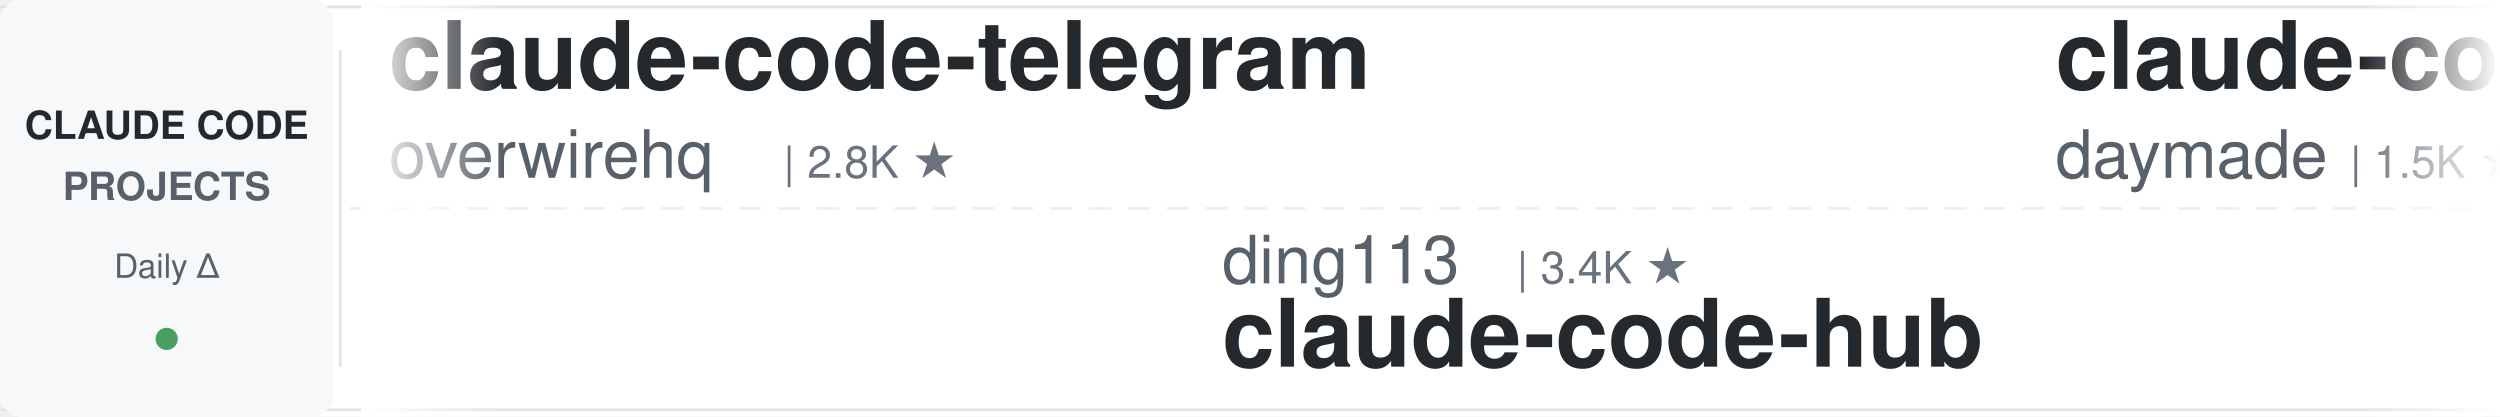
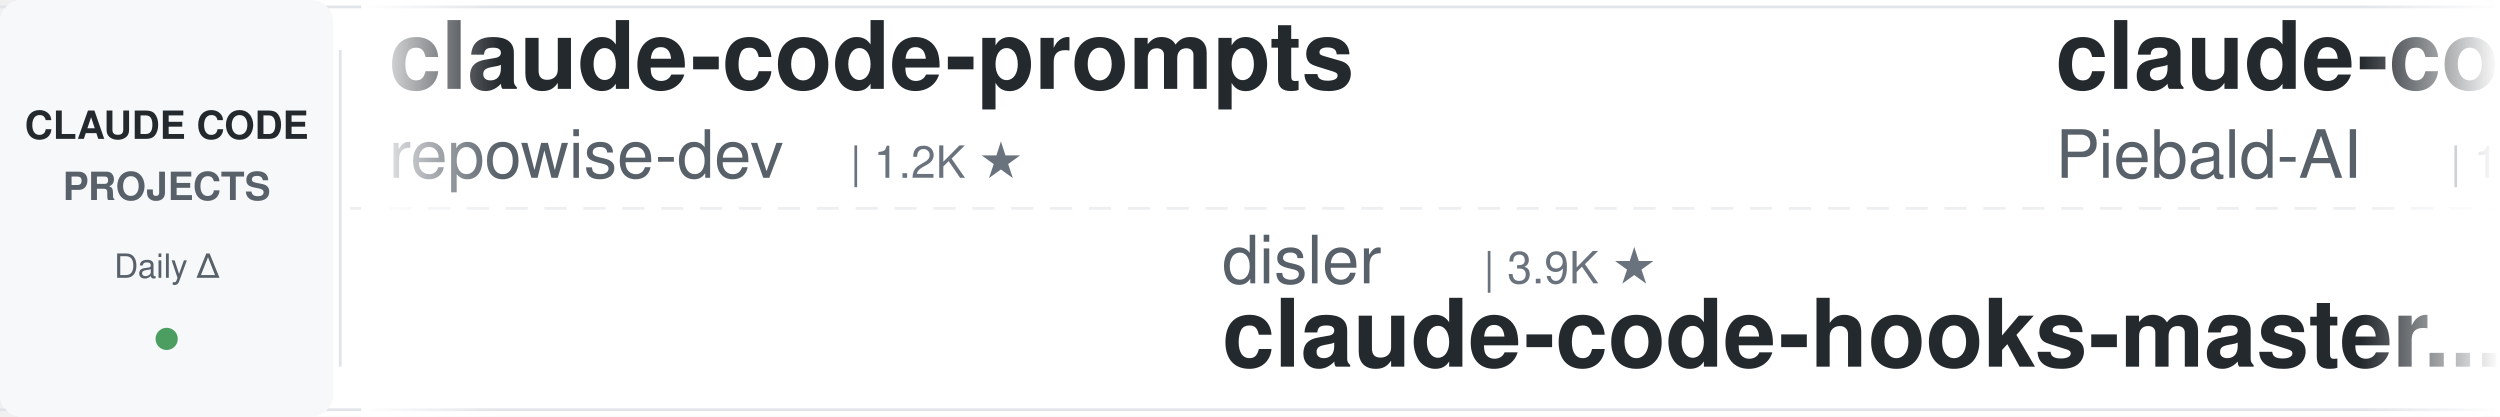
<svg xmlns="http://www.w3.org/2000/svg" width="900" height="150">
  <defs>
    <linearGradient id="leftFade" x1="0%" y1="0%" x2="100%" y2="0%">
      <stop offset="0%" style="stop-color:#ffffff;stop-opacity:1" />
      <stop offset="100%" style="stop-color:#ffffff;stop-opacity:0" />
    </linearGradient>
    <linearGradient id="rightFade" x1="0%" y1="0%" x2="100%" y2="0%">
      <stop offset="0%" style="stop-color:#ffffff;stop-opacity:0" />
      <stop offset="100%" style="stop-color:#ffffff;stop-opacity:1" />
    </linearGradient>
  </defs>
  <rect width="900" height="150" fill="#ffffff" rx="8" />
  <rect x="0" y="2" width="900" height="1" fill="#e1e4e8" />
  <rect x="0" y="147" width="900" height="1" fill="#e1e4e8" />
  <line x1="0" y1="75" x2="900" y2="75" stroke="#e1e4e8" stroke-width="1" stroke-dasharray="8 6" opacity="0.6" />
  <rect x="0" y="0" width="120" height="150" fill="#f6f8fa" rx="8" />
  <text x="60" y="50" font-family="-apple-system, BlinkMacSystemFont, 'Segoe UI', Helvetica, Arial, sans-serif" font-size="14" font-weight="600" fill="#24292e" text-anchor="middle">CLAUDE CODE</text>
  <text x="60" y="72" font-family="-apple-system, BlinkMacSystemFont, 'Segoe UI', Helvetica, Arial, sans-serif" font-size="14" font-weight="600" fill="#586069" text-anchor="middle">PROJECTS</text>
  <text x="60" y="100" font-family="-apple-system, BlinkMacSystemFont, 'Segoe UI', Helvetica, Arial, sans-serif" font-size="12" font-weight="500" fill="#586069" text-anchor="middle">Daily Δ</text>
  <circle cx="60" cy="122" r="4" fill="#22863a" opacity="0.8" />
  <rect x="122" y="18" width="1" height="114" fill="#e1e4e8" />
  <clipPath id="tickerClip">
    <rect x="130" y="0" width="770" height="150" />
  </clipPath>
  <g clip-path="url(#tickerClip)">
    <g id="tickerItems">
      <animateTransform attributeName="transform" attributeType="XML" type="translate" from="0 0" to="-3000 0" dur="54s" repeatCount="indefinite" />
      <g transform="translate(0, 0)">
-         <text x="140" y="32" font-family="-apple-system, BlinkMacSystemFont, 'Segoe UI', Helvetica, Arial, sans-serif" font-size="34" font-weight="600" fill="#24292e">claude-code-telegram</text>
-         <text x="140" y="64" font-family="-apple-system, BlinkMacSystemFont, 'Segoe UI', Helvetica, Arial, sans-serif" font-size="24" font-weight="400" fill="#586069">overwirehq</text>
-         <text x="282" y="64" font-family="-apple-system, BlinkMacSystemFont, 'Segoe UI', Helvetica, Arial, sans-serif" font-size="16" font-weight="500" fill="#6a737d">| 2.8K ★</text>
+         <text x="140" y="32" font-family="-apple-system, BlinkMacSystemFont, 'Segoe UI', Helvetica, Arial, sans-serif" font-size="34" font-weight="600" fill="#24292e">claude-code-prompts</text>
+         <text x="140" y="64" font-family="-apple-system, BlinkMacSystemFont, 'Segoe UI', Helvetica, Arial, sans-serif" font-size="24" font-weight="400" fill="#586069">repowise-dev</text>
+         <text x="306" y="64" font-family="-apple-system, BlinkMacSystemFont, 'Segoe UI', Helvetica, Arial, sans-serif" font-size="16" font-weight="500" fill="#6a737d">| 1.2K ★</text>
      </g>
      <g transform="translate(300, 0)">
-         <text x="140" y="102" font-family="-apple-system, BlinkMacSystemFont, 'Segoe UI', Helvetica, Arial, sans-serif" font-size="24" font-weight="400" fill="#586069">ding113</text>
-         <text x="246" y="102" font-family="-apple-system, BlinkMacSystemFont, 'Segoe UI', Helvetica, Arial, sans-serif" font-size="16" font-weight="500" fill="#6a737d">| 3.4K ★</text>
-         <text x="140" y="132" font-family="-apple-system, BlinkMacSystemFont, 'Segoe UI', Helvetica, Arial, sans-serif" font-size="34" font-weight="600" fill="#24292e">claude-code-hub</text>
+         <text x="140" y="102" font-family="-apple-system, BlinkMacSystemFont, 'Segoe UI', Helvetica, Arial, sans-serif" font-size="24" font-weight="400" fill="#586069">disler</text>
+         <text x="234" y="102" font-family="-apple-system, BlinkMacSystemFont, 'Segoe UI', Helvetica, Arial, sans-serif" font-size="16" font-weight="500" fill="#6a737d">| 3.9K ★</text>
+         <text x="140" y="132" font-family="-apple-system, BlinkMacSystemFont, 'Segoe UI', Helvetica, Arial, sans-serif" font-size="34" font-weight="600" fill="#24292e">claude-code-hooks-master...</text>
      </g>
      <g transform="translate(600, 0)">
-         <text x="140" y="32" font-family="-apple-system, BlinkMacSystemFont, 'Segoe UI', Helvetica, Arial, sans-serif" font-size="34" font-weight="600" fill="#24292e">claude-code-skills</text>
-         <text x="140" y="64" font-family="-apple-system, BlinkMacSystemFont, 'Segoe UI', Helvetica, Arial, sans-serif" font-size="24" font-weight="400" fill="#586069">daymade</text>
-         <text x="246" y="64" font-family="-apple-system, BlinkMacSystemFont, 'Segoe UI', Helvetica, Arial, sans-serif" font-size="16" font-weight="500" fill="#6a737d">| 1.5K ★</text>
+         <text x="140" y="32" font-family="-apple-system, BlinkMacSystemFont, 'Segoe UI', Helvetica, Arial, sans-serif" font-size="34" font-weight="600" fill="#24292e">claude-code-system-promp...</text>
+         <text x="140" y="64" font-family="-apple-system, BlinkMacSystemFont, 'Segoe UI', Helvetica, Arial, sans-serif" font-size="24" font-weight="400" fill="#586069">Piebald-AI</text>
+         <text x="282" y="64" font-family="-apple-system, BlinkMacSystemFont, 'Segoe UI', Helvetica, Arial, sans-serif" font-size="16" font-weight="500" fill="#6a737d">| 13.0K ★</text>
      </g>
      <g transform="translate(900, 0)">
-         <text x="140" y="102" font-family="-apple-system, BlinkMacSystemFont, 'Segoe UI', Helvetica, Arial, sans-serif" font-size="24" font-weight="400" fill="#586069">xu-xiang</text>
-         <text x="258" y="102" font-family="-apple-system, BlinkMacSystemFont, 'Segoe UI', Helvetica, Arial, sans-serif" font-size="16" font-weight="500" fill="#6a737d">| 2.0K ★</text>
-         <text x="140" y="132" font-family="-apple-system, BlinkMacSystemFont, 'Segoe UI', Helvetica, Arial, sans-serif" font-size="34" font-weight="600" fill="#24292e">everything-claude-code-z...</text>
+         <text x="140" y="102" font-family="-apple-system, BlinkMacSystemFont, 'Segoe UI', Helvetica, Arial, sans-serif" font-size="24" font-weight="400" fill="#586069">Maciek-roboblog</text>
+         <text x="342" y="102" font-family="-apple-system, BlinkMacSystemFont, 'Segoe UI', Helvetica, Arial, sans-serif" font-size="16" font-weight="500" fill="#6a737d">| 8.8K ★</text>
+         <text x="140" y="132" font-family="-apple-system, BlinkMacSystemFont, 'Segoe UI', Helvetica, Arial, sans-serif" font-size="34" font-weight="600" fill="#24292e">Claude-Code-Usage-Monito...</text>
      </g>
      <g transform="translate(1200, 0)">
-         <text x="140" y="32" font-family="-apple-system, BlinkMacSystemFont, 'Segoe UI', Helvetica, Arial, sans-serif" font-size="34" font-weight="600" fill="#24292e">claude-code-source</text>
-         <text x="140" y="64" font-family="-apple-system, BlinkMacSystemFont, 'Segoe UI', Helvetica, Arial, sans-serif" font-size="24" font-weight="400" fill="#586069">hangsman</text>
-         <text x="258" y="64" font-family="-apple-system, BlinkMacSystemFont, 'Segoe UI', Helvetica, Arial, sans-serif" font-size="16" font-weight="500" fill="#6a737d">| 799 ★</text>
+         <text x="140" y="32" font-family="-apple-system, BlinkMacSystemFont, 'Segoe UI', Helvetica, Arial, sans-serif" font-size="34" font-weight="600" fill="#24292e">claude-code-settings</text>
+         <text x="140" y="64" font-family="-apple-system, BlinkMacSystemFont, 'Segoe UI', Helvetica, Arial, sans-serif" font-size="24" font-weight="400" fill="#586069">feiskyer</text>
+         <text x="258" y="64" font-family="-apple-system, BlinkMacSystemFont, 'Segoe UI', Helvetica, Arial, sans-serif" font-size="16" font-weight="500" fill="#6a737d">| 1.7K ★</text>
      </g>
      <g transform="translate(1500, 0)">
-         <text x="140" y="102" font-family="-apple-system, BlinkMacSystemFont, 'Segoe UI', Helvetica, Arial, sans-serif" font-size="24" font-weight="400" fill="#586069">alejandrobalderas</text>
-         <text x="366" y="102" font-family="-apple-system, BlinkMacSystemFont, 'Segoe UI', Helvetica, Arial, sans-serif" font-size="16" font-weight="500" fill="#6a737d">| 3.0K ★</text>
-         <text x="140" y="132" font-family="-apple-system, BlinkMacSystemFont, 'Segoe UI', Helvetica, Arial, sans-serif" font-size="34" font-weight="600" fill="#24292e">claude-code-from-source</text>
+         <text x="140" y="102" font-family="-apple-system, BlinkMacSystemFont, 'Segoe UI', Helvetica, Arial, sans-serif" font-size="24" font-weight="400" fill="#586069">centminmod</text>
+         <text x="282" y="102" font-family="-apple-system, BlinkMacSystemFont, 'Segoe UI', Helvetica, Arial, sans-serif" font-size="16" font-weight="500" fill="#6a737d">| 2.7K ★</text>
+         <text x="140" y="132" font-family="-apple-system, BlinkMacSystemFont, 'Segoe UI', Helvetica, Arial, sans-serif" font-size="34" font-weight="600" fill="#24292e">my-claude-code-setup</text>
      </g>
      <g transform="translate(1800, 0)">
-         <text x="140" y="32" font-family="-apple-system, BlinkMacSystemFont, 'Segoe UI', Helvetica, Arial, sans-serif" font-size="34" font-weight="600" fill="#24292e">claude-code-templates</text>
-         <text x="140" y="64" font-family="-apple-system, BlinkMacSystemFont, 'Segoe UI', Helvetica, Arial, sans-serif" font-size="24" font-weight="400" fill="#586069">davila7</text>
-         <text x="246" y="64" font-family="-apple-system, BlinkMacSystemFont, 'Segoe UI', Helvetica, Arial, sans-serif" font-size="16" font-weight="500" fill="#6a737d">| 32.8K ★</text>
-       </g>
-       <g transform="translate(2100, 0)">
-         <text x="140" y="102" font-family="-apple-system, BlinkMacSystemFont, 'Segoe UI', Helvetica, Arial, sans-serif" font-size="24" font-weight="400" fill="#586069">edmund-io</text>
-         <text x="270" y="102" font-family="-apple-system, BlinkMacSystemFont, 'Segoe UI', Helvetica, Arial, sans-serif" font-size="16" font-weight="500" fill="#6a737d">| 1.5K ★</text>
-         <text x="140" y="132" font-family="-apple-system, BlinkMacSystemFont, 'Segoe UI', Helvetica, Arial, sans-serif" font-size="34" font-weight="600" fill="#24292e">edmunds-claude-code</text>
-       </g>
-       <g transform="translate(2400, 0)">
        <text x="140" y="32" font-family="-apple-system, BlinkMacSystemFont, 'Segoe UI', Helvetica, Arial, sans-serif" font-size="34" font-weight="600" fill="#24292e">claude-code-rev</text>
        <text x="140" y="64" font-family="-apple-system, BlinkMacSystemFont, 'Segoe UI', Helvetica, Arial, sans-serif" font-size="24" font-weight="400" fill="#586069">oboard</text>
        <text x="234" y="64" font-family="-apple-system, BlinkMacSystemFont, 'Segoe UI', Helvetica, Arial, sans-serif" font-size="16" font-weight="500" fill="#6a737d">| 3.3K ★</text>
      </g>
+       <g transform="translate(2100, 0)">
+         <text x="140" y="102" font-family="-apple-system, BlinkMacSystemFont, 'Segoe UI', Helvetica, Arial, sans-serif" font-size="24" font-weight="400" fill="#586069">rohitg00</text>
+         <text x="258" y="102" font-family="-apple-system, BlinkMacSystemFont, 'Segoe UI', Helvetica, Arial, sans-serif" font-size="16" font-weight="500" fill="#6a737d">| 2.7K ★</text>
+         <text x="140" y="132" font-family="-apple-system, BlinkMacSystemFont, 'Segoe UI', Helvetica, Arial, sans-serif" font-size="34" font-weight="600" fill="#24292e">awesome-claude-code-tool...</text>
+       </g>
+       <g transform="translate(2400, 0)">
+         <text x="140" y="32" font-family="-apple-system, BlinkMacSystemFont, 'Segoe UI', Helvetica, Arial, sans-serif" font-size="34" font-weight="600" fill="#24292e">claude_codex_bridge</text>
+         <text x="140" y="64" font-family="-apple-system, BlinkMacSystemFont, 'Segoe UI', Helvetica, Arial, sans-serif" font-size="24" font-weight="400" fill="#586069">SeemSeam</text>
+         <text x="258" y="64" font-family="-apple-system, BlinkMacSystemFont, 'Segoe UI', Helvetica, Arial, sans-serif" font-size="16" font-weight="500" fill="#6a737d">| 3.6K ★</text>
+       </g>
      <g transform="translate(2700, 0)">
+         <text x="140" y="102" font-family="-apple-system, BlinkMacSystemFont, 'Segoe UI', Helvetica, Arial, sans-serif" font-size="24" font-weight="400" fill="#586069">liuup</text>
+         <text x="222" y="102" font-family="-apple-system, BlinkMacSystemFont, 'Segoe UI', Helvetica, Arial, sans-serif" font-size="16" font-weight="500" fill="#6a737d">| 4.0K ★</text>
+         <text x="140" y="132" font-family="-apple-system, BlinkMacSystemFont, 'Segoe UI', Helvetica, Arial, sans-serif" font-size="34" font-weight="600" fill="#24292e">claude-code-analysis</text>
+       </g>
+       <g transform="translate(3000, 0)">
+         <text x="140" y="32" font-family="-apple-system, BlinkMacSystemFont, 'Segoe UI', Helvetica, Arial, sans-serif" font-size="34" font-weight="600" fill="#24292e">claude-code-prompts</text>
+         <text x="140" y="64" font-family="-apple-system, BlinkMacSystemFont, 'Segoe UI', Helvetica, Arial, sans-serif" font-size="24" font-weight="400" fill="#586069">repowise-dev</text>
+         <text x="306" y="64" font-family="-apple-system, BlinkMacSystemFont, 'Segoe UI', Helvetica, Arial, sans-serif" font-size="16" font-weight="500" fill="#6a737d">| 1.2K ★</text>
+       </g>
+       <g transform="translate(3300, 0)">
        <text x="140" y="102" font-family="-apple-system, BlinkMacSystemFont, 'Segoe UI', Helvetica, Arial, sans-serif" font-size="24" font-weight="400" fill="#586069">disler</text>
        <text x="234" y="102" font-family="-apple-system, BlinkMacSystemFont, 'Segoe UI', Helvetica, Arial, sans-serif" font-size="16" font-weight="500" fill="#6a737d">| 3.9K ★</text>
        <text x="140" y="132" font-family="-apple-system, BlinkMacSystemFont, 'Segoe UI', Helvetica, Arial, sans-serif" font-size="34" font-weight="600" fill="#24292e">claude-code-hooks-master...</text>
      </g>
-       <g transform="translate(3000, 0)">
-         <text x="140" y="32" font-family="-apple-system, BlinkMacSystemFont, 'Segoe UI', Helvetica, Arial, sans-serif" font-size="34" font-weight="600" fill="#24292e">claude-code-telegram</text>
-         <text x="140" y="64" font-family="-apple-system, BlinkMacSystemFont, 'Segoe UI', Helvetica, Arial, sans-serif" font-size="24" font-weight="400" fill="#586069">overwirehq</text>
-         <text x="282" y="64" font-family="-apple-system, BlinkMacSystemFont, 'Segoe UI', Helvetica, Arial, sans-serif" font-size="16" font-weight="500" fill="#6a737d">| 2.8K ★</text>
-       </g>
-       <g transform="translate(3300, 0)">
-         <text x="140" y="102" font-family="-apple-system, BlinkMacSystemFont, 'Segoe UI', Helvetica, Arial, sans-serif" font-size="24" font-weight="400" fill="#586069">ding113</text>
-         <text x="246" y="102" font-family="-apple-system, BlinkMacSystemFont, 'Segoe UI', Helvetica, Arial, sans-serif" font-size="16" font-weight="500" fill="#6a737d">| 3.4K ★</text>
-         <text x="140" y="132" font-family="-apple-system, BlinkMacSystemFont, 'Segoe UI', Helvetica, Arial, sans-serif" font-size="34" font-weight="600" fill="#24292e">claude-code-hub</text>
-       </g>
      <g transform="translate(3600, 0)">
-         <text x="140" y="32" font-family="-apple-system, BlinkMacSystemFont, 'Segoe UI', Helvetica, Arial, sans-serif" font-size="34" font-weight="600" fill="#24292e">claude-code-skills</text>
-         <text x="140" y="64" font-family="-apple-system, BlinkMacSystemFont, 'Segoe UI', Helvetica, Arial, sans-serif" font-size="24" font-weight="400" fill="#586069">daymade</text>
-         <text x="246" y="64" font-family="-apple-system, BlinkMacSystemFont, 'Segoe UI', Helvetica, Arial, sans-serif" font-size="16" font-weight="500" fill="#6a737d">| 1.5K ★</text>
+         <text x="140" y="32" font-family="-apple-system, BlinkMacSystemFont, 'Segoe UI', Helvetica, Arial, sans-serif" font-size="34" font-weight="600" fill="#24292e">claude-code-system-promp...</text>
+         <text x="140" y="64" font-family="-apple-system, BlinkMacSystemFont, 'Segoe UI', Helvetica, Arial, sans-serif" font-size="24" font-weight="400" fill="#586069">Piebald-AI</text>
+         <text x="282" y="64" font-family="-apple-system, BlinkMacSystemFont, 'Segoe UI', Helvetica, Arial, sans-serif" font-size="16" font-weight="500" fill="#6a737d">| 13.0K ★</text>
      </g>
      <g transform="translate(3900, 0)">
-         <text x="140" y="102" font-family="-apple-system, BlinkMacSystemFont, 'Segoe UI', Helvetica, Arial, sans-serif" font-size="24" font-weight="400" fill="#586069">xu-xiang</text>
-         <text x="258" y="102" font-family="-apple-system, BlinkMacSystemFont, 'Segoe UI', Helvetica, Arial, sans-serif" font-size="16" font-weight="500" fill="#6a737d">| 2.0K ★</text>
-         <text x="140" y="132" font-family="-apple-system, BlinkMacSystemFont, 'Segoe UI', Helvetica, Arial, sans-serif" font-size="34" font-weight="600" fill="#24292e">everything-claude-code-z...</text>
+         <text x="140" y="102" font-family="-apple-system, BlinkMacSystemFont, 'Segoe UI', Helvetica, Arial, sans-serif" font-size="24" font-weight="400" fill="#586069">Maciek-roboblog</text>
+         <text x="342" y="102" font-family="-apple-system, BlinkMacSystemFont, 'Segoe UI', Helvetica, Arial, sans-serif" font-size="16" font-weight="500" fill="#6a737d">| 8.8K ★</text>
+         <text x="140" y="132" font-family="-apple-system, BlinkMacSystemFont, 'Segoe UI', Helvetica, Arial, sans-serif" font-size="34" font-weight="600" fill="#24292e">Claude-Code-Usage-Monito...</text>
      </g>
    </g>
  </g>
  <rect x="130" y="0" width="50" height="150" fill="url(#leftFade)" />
  <rect x="850" y="0" width="50" height="150" fill="url(#rightFade)" />
</svg>
